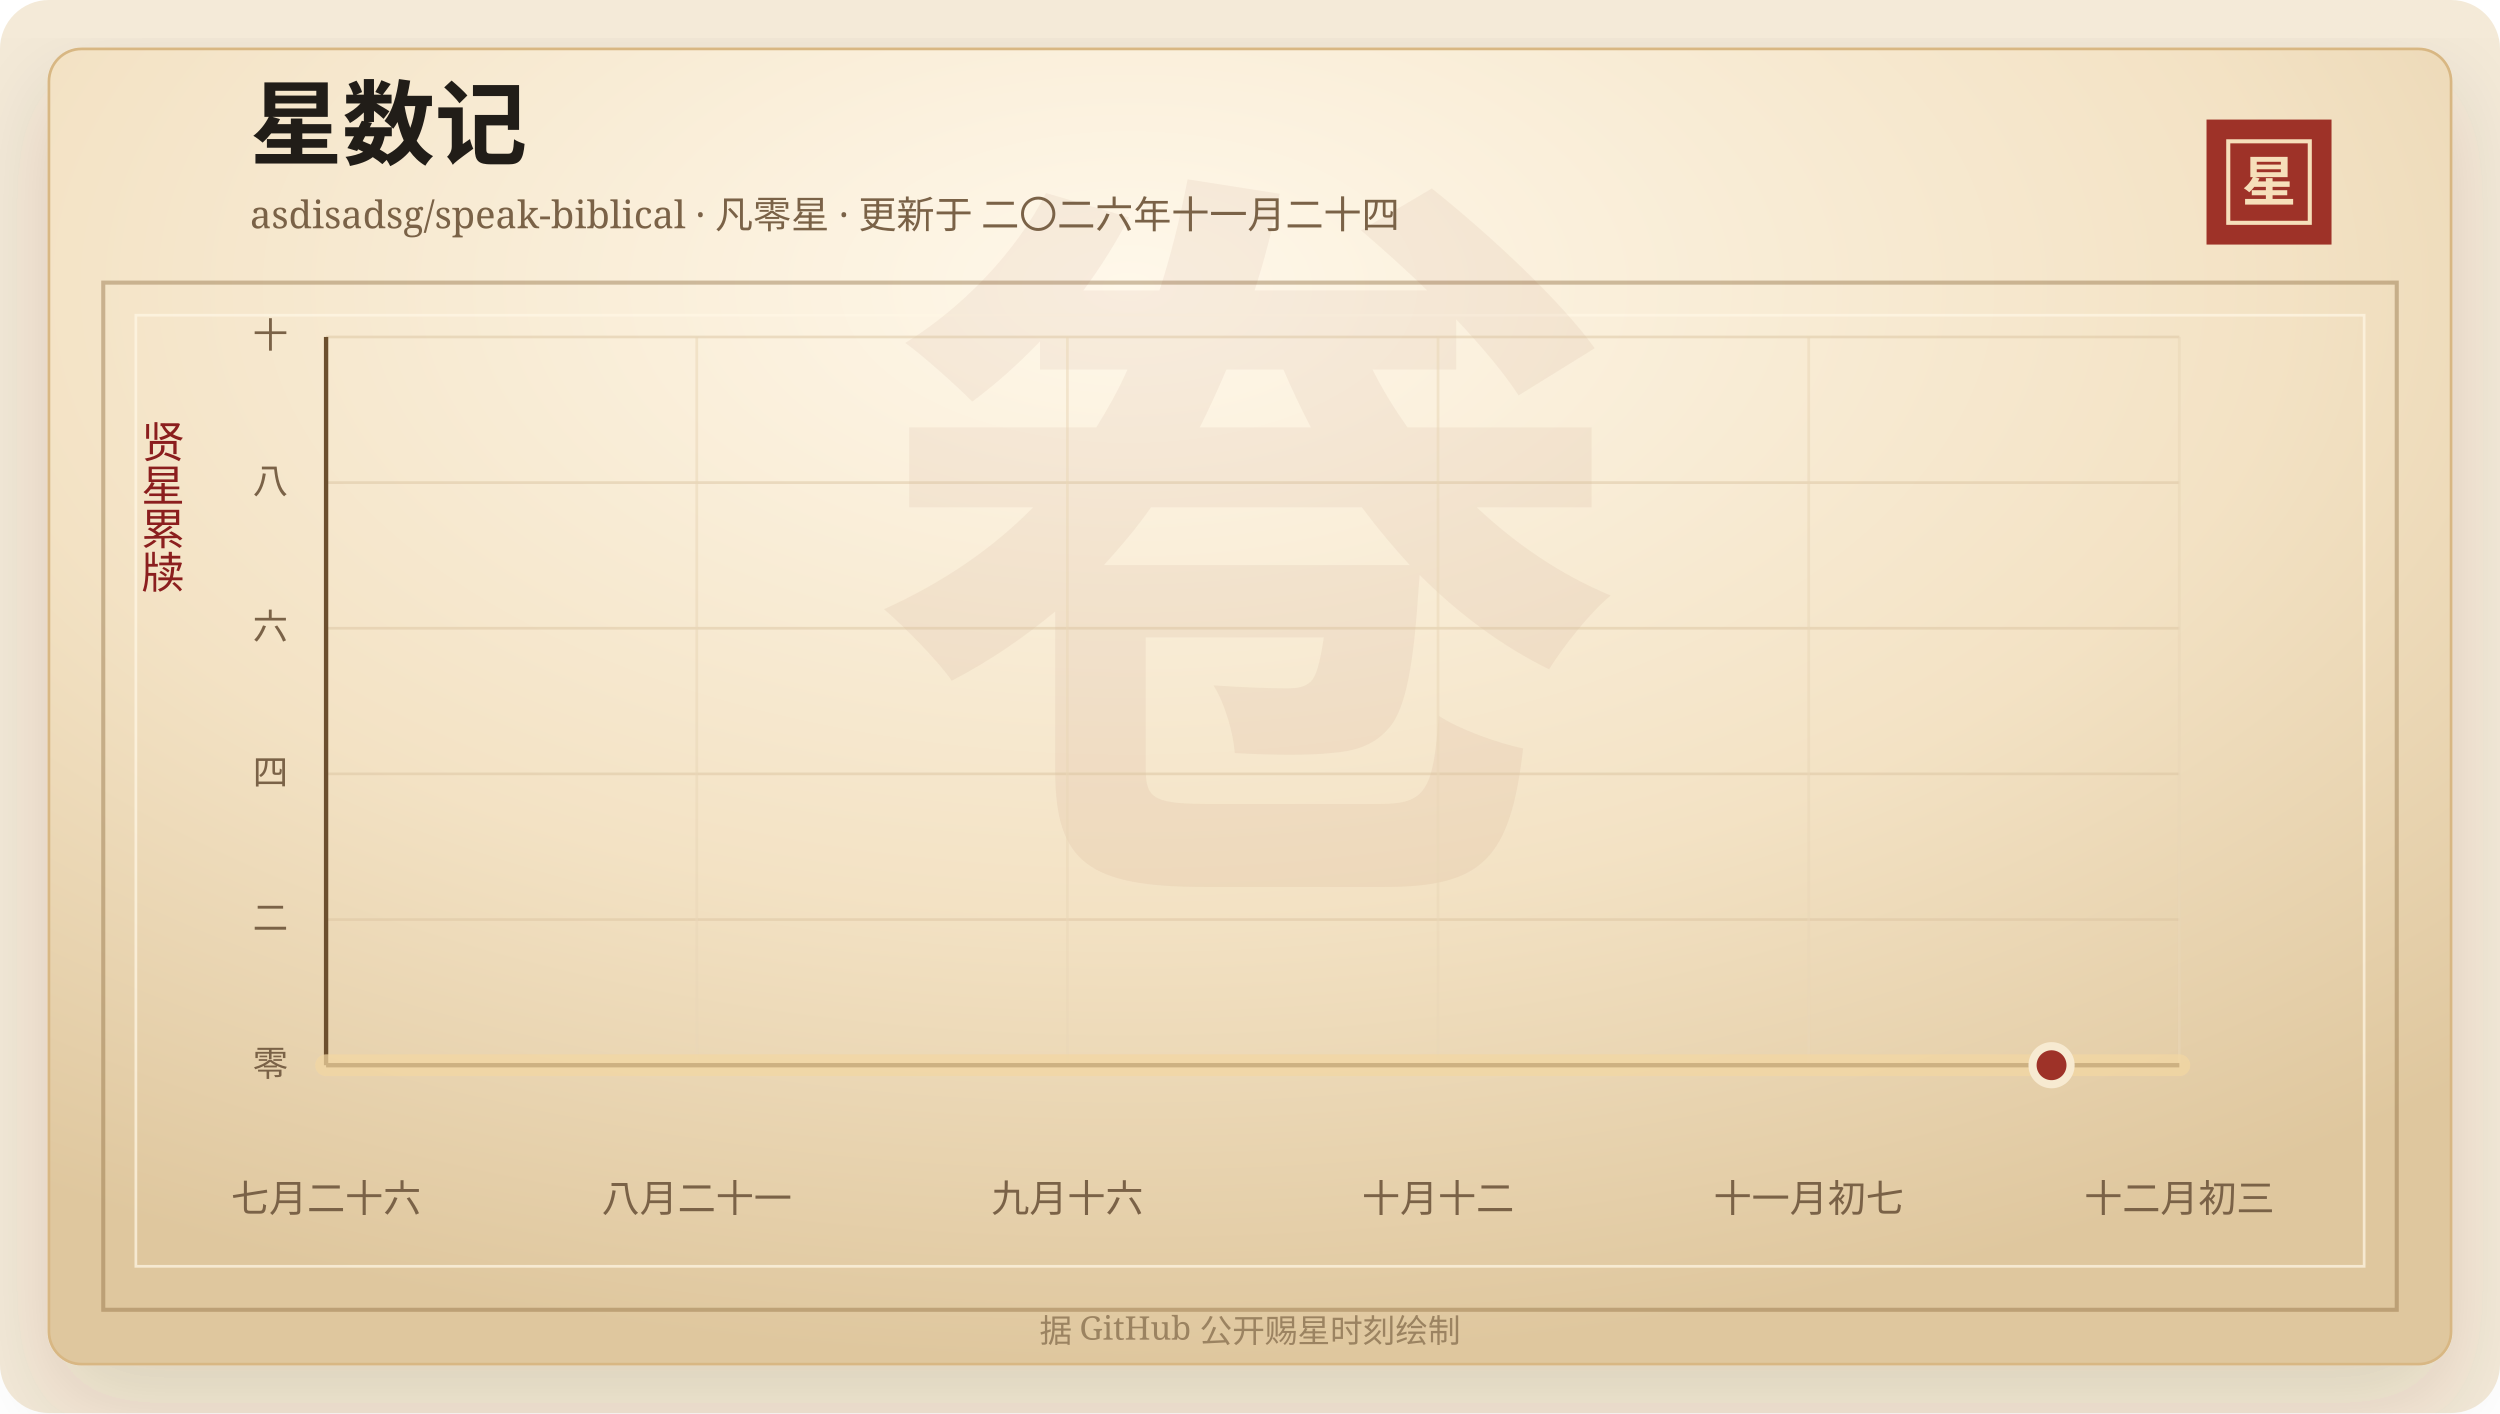
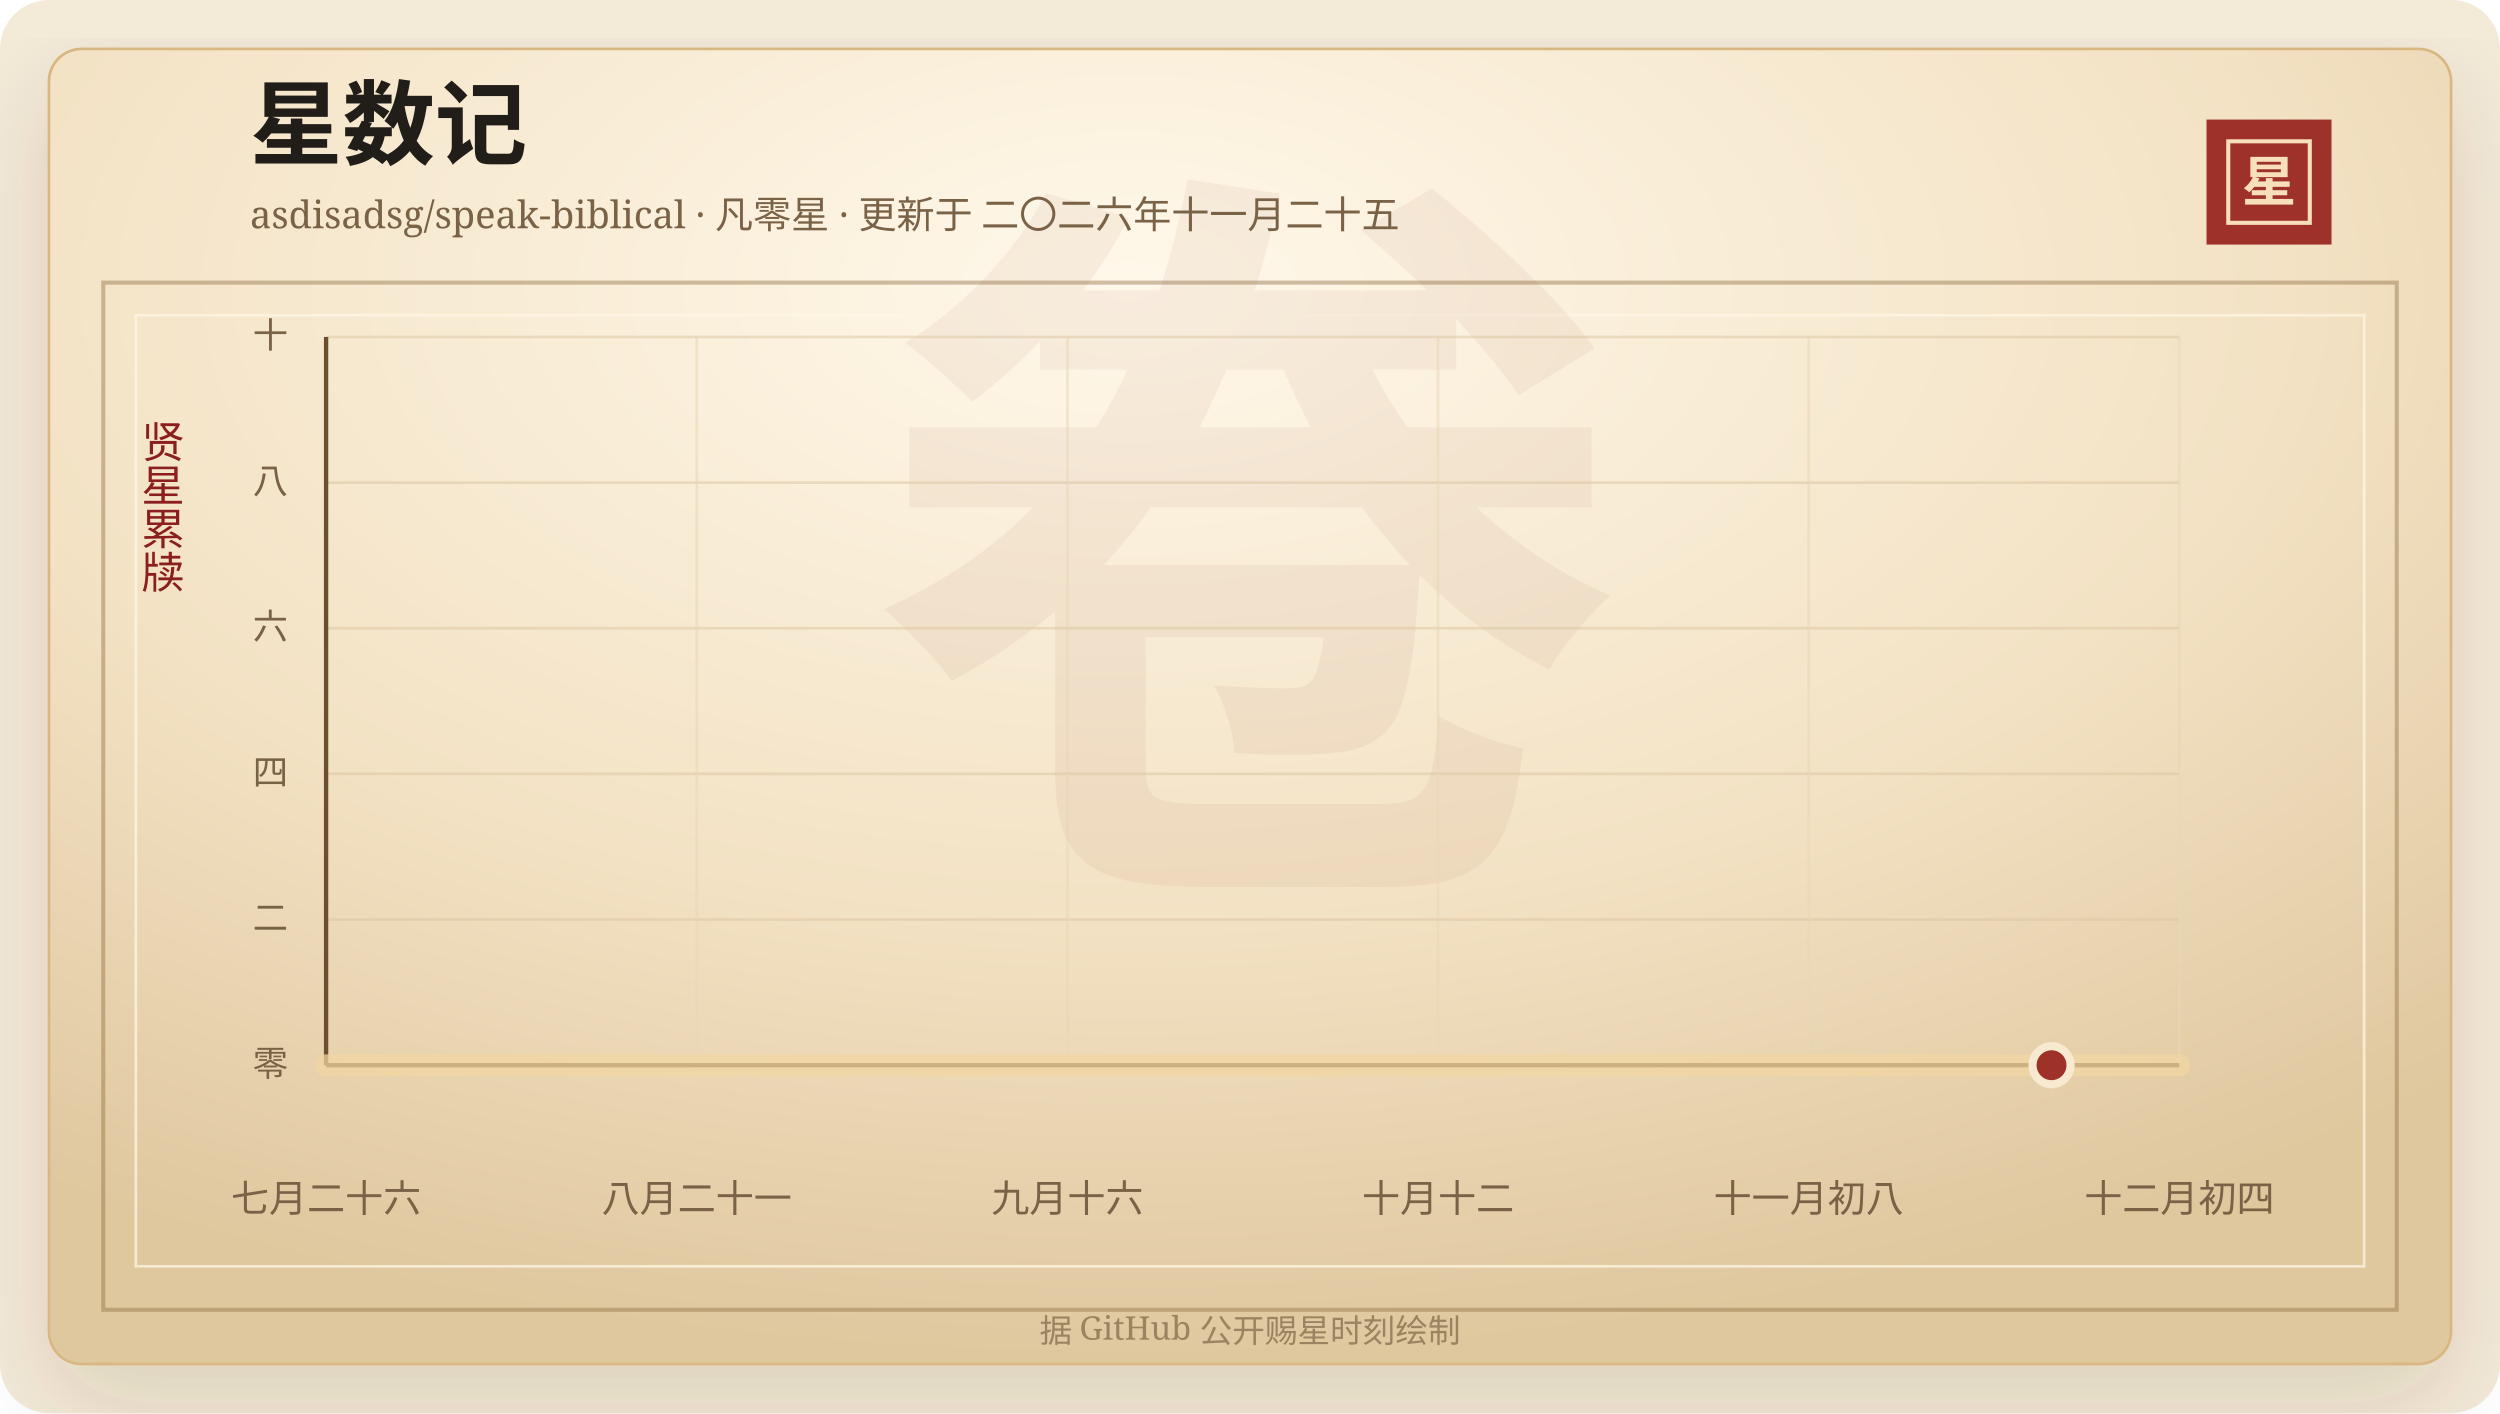
<svg xmlns="http://www.w3.org/2000/svg" width="920" height="520" viewBox="0 0 920 520" role="img" aria-labelledby="title desc">
  <defs>
    <linearGradient id="line" x1="0" x2="1" y1="0" y2="0">
      <stop offset="0%" stop-color="#7d2017" />
      <stop offset="58%" stop-color="#b33426" />
      <stop offset="100%" stop-color="#d65a32" />
    </linearGradient>
    <linearGradient id="area" x1="0" x2="0" y1="0" y2="1">
      <stop offset="0%" stop-color="#b33426" stop-opacity="0.2" />
      <stop offset="100%" stop-color="#b33426" stop-opacity="0" />
    </linearGradient>
    <radialGradient id="paper" cx="45%" cy="18%" r="82%">
      <stop offset="0%" stop-color="#fff8ea" />
      <stop offset="58%" stop-color="#f3e2c4" />
      <stop offset="100%" stop-color="#dfc79e" />
    </radialGradient>
    <filter id="shadow" x="-20%" y="-20%" width="140%" height="140%">
      <feDropShadow dx="0" dy="14" stdDeviation="18" flood-color="#3b2a20" flood-opacity="0.14" />
    </filter>
  </defs>
  <rect width="920" height="520" rx="18" fill="#f4ead8" />
  <rect x="18" y="18" width="884" height="484" rx="12" fill="url(#paper)" stroke="#d8b783" filter="url(#shadow)" />
  <rect x="38" y="104" width="844" height="378" fill="none" stroke="#8c6b3f" stroke-opacity="0.42" stroke-width="1.5" />
  <rect x="50" y="116" width="820" height="350" fill="none" stroke="#fff7e5" stroke-opacity="0.72" />
  <text x="460" y="304" text-anchor="middle" fill="#8c342a" fill-opacity="0.06" font-family="Songti SC, STSong, SimSun, serif" font-size="280" font-weight="700">卷</text>
  <text x="92" y="58" fill="#211d18" font-family="Songti SC, STSong, SimSun, serif" font-size="34" font-weight="700">星数记</text>
-   <text x="92" y="84" fill="#7a6247" font-family="Songti SC, STSong, SimSun, serif" font-size="14.0">asdisadsg/speak-biblical · 凡零星 · 更新于 二〇二六年十一月二十四</text>
+   <text x="92" y="84" fill="#7a6247" font-family="Songti SC, STSong, SimSun, serif" font-size="14.0">asdisadsg/speak-biblical · 凡零星 · 更新于 二〇二六年十一月二十五</text>
  <rect x="812" y="44" width="46" height="46" fill="#9e3228" />
  <rect x="820" y="52" width="30" height="30" fill="none" stroke="#f6dfba" stroke-width="1.5" />
  <text x="835" y="74" text-anchor="middle" fill="#f6dfba" font-family="Songti SC, STSong, SimSun, serif" font-size="20" font-weight="700">星</text>
  <text x="60" y="166" text-anchor="middle" fill="#8b1e1e" font-family="Songti SC, STSong, SimSun, serif" font-size="16" writing-mode="vertical-rl">贤星累牍</text>
  <line x1="120" y1="392.00" x2="802" y2="392.00" stroke="#d9c29e" stroke-opacity="0.48" />
  <text x="106" y="396.00" text-anchor="end" fill="#7a6247" font-family="Songti SC, STSong, SimSun, serif" font-size="13">零</text>
  <line x1="120" y1="338.40" x2="802" y2="338.40" stroke="#d9c29e" stroke-opacity="0.48" />
  <text x="106" y="342.40" text-anchor="end" fill="#7a6247" font-family="Songti SC, STSong, SimSun, serif" font-size="13">二</text>
  <line x1="120" y1="284.80" x2="802" y2="284.80" stroke="#d9c29e" stroke-opacity="0.48" />
  <text x="106" y="288.80" text-anchor="end" fill="#7a6247" font-family="Songti SC, STSong, SimSun, serif" font-size="13">四</text>
  <line x1="120" y1="231.20" x2="802" y2="231.20" stroke="#d9c29e" stroke-opacity="0.48" />
  <text x="106" y="235.20" text-anchor="end" fill="#7a6247" font-family="Songti SC, STSong, SimSun, serif" font-size="13">六</text>
  <line x1="120" y1="177.60" x2="802" y2="177.60" stroke="#d9c29e" stroke-opacity="0.48" />
  <text x="106" y="181.60" text-anchor="end" fill="#7a6247" font-family="Songti SC, STSong, SimSun, serif" font-size="13">八</text>
  <line x1="120" y1="124.00" x2="802" y2="124.00" stroke="#d9c29e" stroke-opacity="0.48" />
  <text x="106" y="128.00" text-anchor="end" fill="#7a6247" font-family="Songti SC, STSong, SimSun, serif" font-size="13">十</text>
  <line x1="120.00" y1="124" x2="120.00" y2="392" stroke="#ead6b7" stroke-opacity="0.54" />
  <text x="120.00" y="446" text-anchor="middle" fill="#7a6247" font-family="Songti SC, STSong, SimSun, serif" font-size="14">七月二十六</text>
  <line x1="256.40" y1="124" x2="256.40" y2="392" stroke="#ead6b7" stroke-opacity="0.54" />
  <text x="256.40" y="446" text-anchor="middle" fill="#7a6247" font-family="Songti SC, STSong, SimSun, serif" font-size="14">八月二十一</text>
  <line x1="392.80" y1="124" x2="392.80" y2="392" stroke="#ead6b7" stroke-opacity="0.54" />
  <text x="392.80" y="446" text-anchor="middle" fill="#7a6247" font-family="Songti SC, STSong, SimSun, serif" font-size="14">九月十六</text>
  <line x1="529.20" y1="124" x2="529.20" y2="392" stroke="#ead6b7" stroke-opacity="0.54" />
  <text x="529.20" y="446" text-anchor="middle" fill="#7a6247" font-family="Songti SC, STSong, SimSun, serif" font-size="14">十月十二</text>
  <line x1="665.60" y1="124" x2="665.60" y2="392" stroke="#ead6b7" stroke-opacity="0.54" />
-   <text x="665.60" y="446" text-anchor="middle" fill="#7a6247" font-family="Songti SC, STSong, SimSun, serif" font-size="14">十一月初七</text>
+   <text x="665.60" y="446" text-anchor="middle" fill="#7a6247" font-family="Songti SC, STSong, SimSun, serif" font-size="14">十一月初八</text>
  <line x1="802.00" y1="124" x2="802.00" y2="392" stroke="#ead6b7" stroke-opacity="0.54" />
-   <text x="802.00" y="446" text-anchor="middle" fill="#7a6247" font-family="Songti SC, STSong, SimSun, serif" font-size="14">十二月初三</text>
+   <text x="802.00" y="446" text-anchor="middle" fill="#7a6247" font-family="Songti SC, STSong, SimSun, serif" font-size="14">十二月初四</text>
  <line x1="120" y1="392" x2="802" y2="392" stroke="#6c4f2e" stroke-width="1.6" />
  <line x1="120" y1="124" x2="120" y2="392" stroke="#6c4f2e" stroke-width="1.6" />
  <polygon points="120.00,392.00 120.00,392.00 802.00,392.00 802.00,392.00" fill="url(#area)" />
  <polyline points="120.00,392.00 802.00,392.00" fill="none" stroke="#f3d7a2" stroke-width="8" stroke-linecap="round" stroke-linejoin="round" opacity="0.72" />
  <polyline points="120.00,392.00 802.00,392.00" fill="none" stroke="url(#line)" stroke-width="4.2" stroke-linecap="round" stroke-linejoin="round" />
  <circle cx="754.97" cy="392.00" r="7" fill="#9e3228" stroke="#f7ead1" stroke-width="3" />
  <text x="460" y="494" text-anchor="middle" fill="#9b8361" font-family="Songti SC, STSong, SimSun, serif" font-size="12">据 GitHub 公开赐星时刻绘制</text>
</svg>
